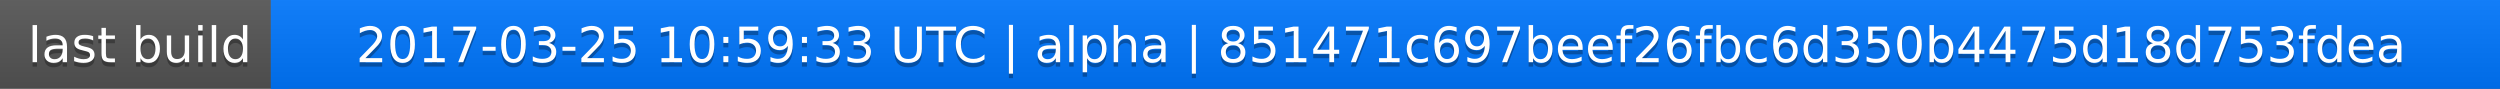
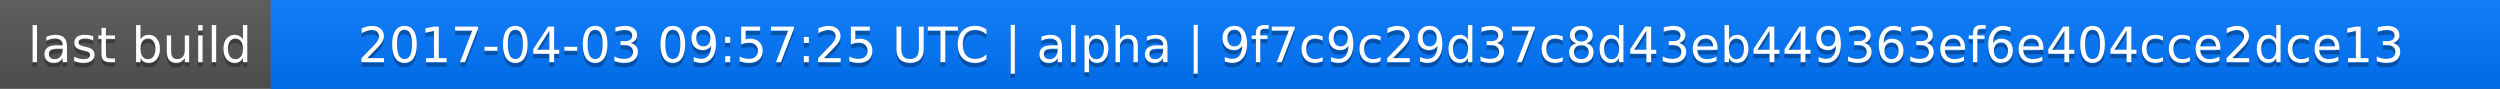
<svg xmlns="http://www.w3.org/2000/svg" width="563" height="20">
  <linearGradient id="a" x2="0" y2="100%">
    <stop offset="0" stop-color="#bbb" stop-opacity=".1" />
    <stop offset="1" stop-opacity=".1" />
  </linearGradient>
  <rect rx="0" width="563" height="20" fill="#555" />
  <rect rx="0" x="61" width="502" height="20" fill="#07f" />
  <path fill="#07f" d="M61 0h4v20h-4z" />
  <rect rx="0" width="563" height="20" fill="url(#a)" />
  <g fill="#fff" text-anchor="middle" font-family="DejaVu Sans,Verdana,Geneva,sans-serif" font-size="11">
    <text x="31.5" y="15" fill="#010101" fill-opacity=".3">last build</text>
    <text x="31.5" y="14">last build</text>
-     <text x="311" y="15" fill="#010101" fill-opacity=".3">2017-03-25 10:59:33 UTC | alpha | 851471c697beef26fbc6d350b4475d18d753fdea</text>
-     <text x="311" y="14">2017-03-25 10:59:33 UTC | alpha | 851471c697beef26fbc6d350b4475d18d753fdea</text>
+     <text x="311" y="15" fill="#010101" fill-opacity=".3">2017-04-03 09:57:25 UTC | alpha | 9f7c9c29d37c8d43eb449363ef6e404cce2dce13</text>
+     <text x="311" y="14">2017-04-03 09:57:25 UTC | alpha | 9f7c9c29d37c8d43eb449363ef6e404cce2dce13</text>
  </g>
</svg>
